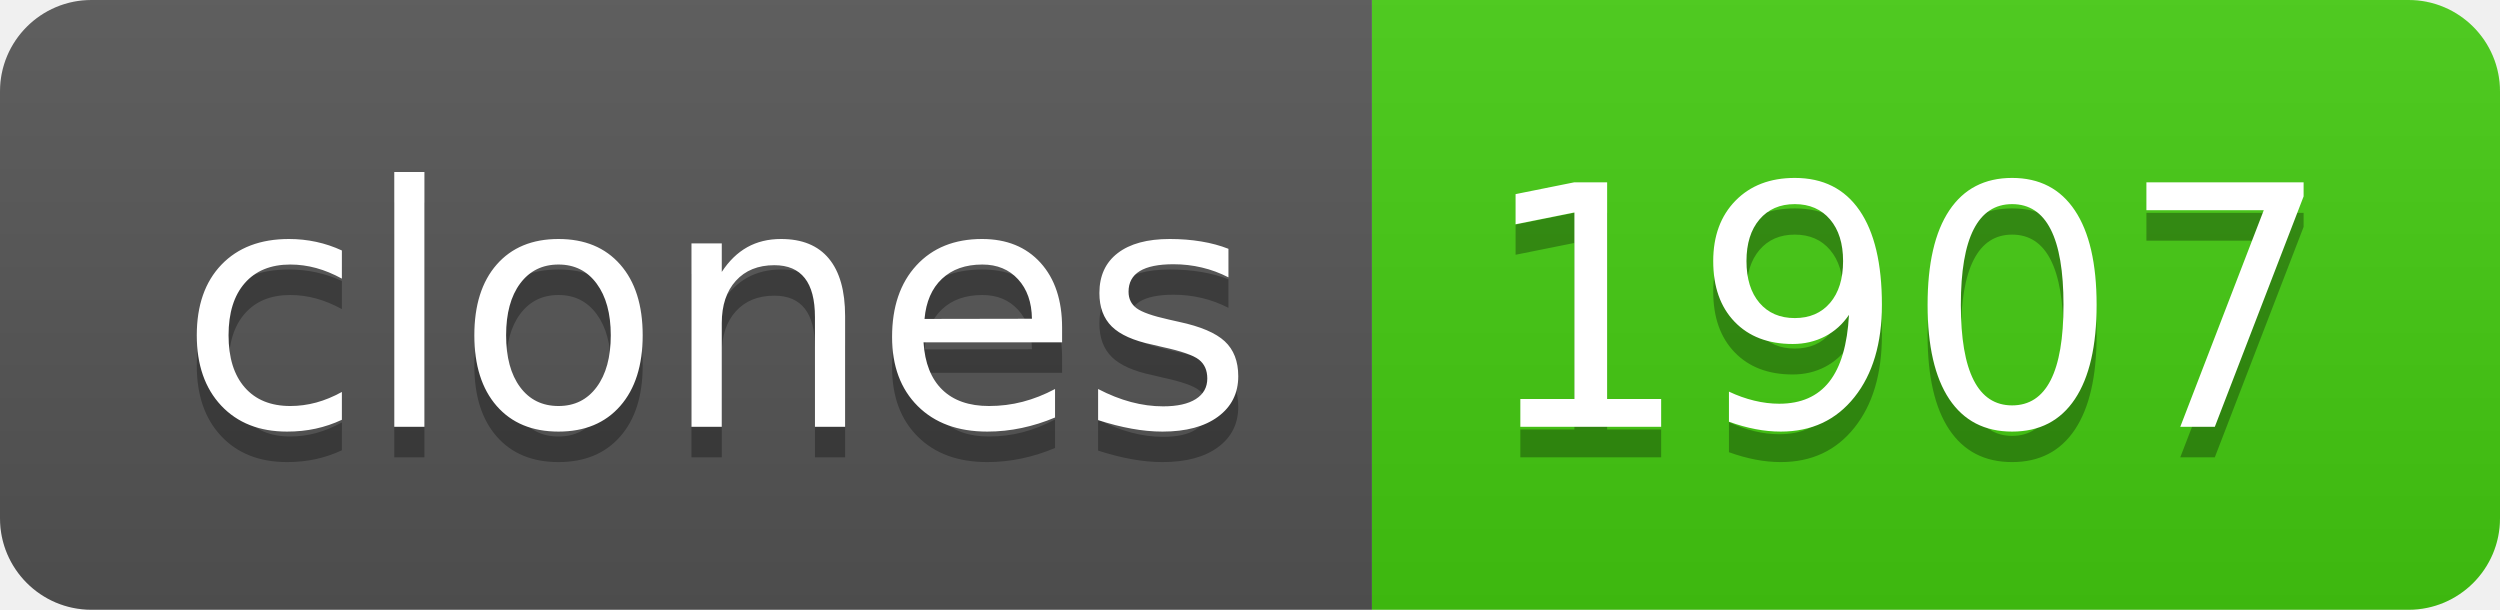
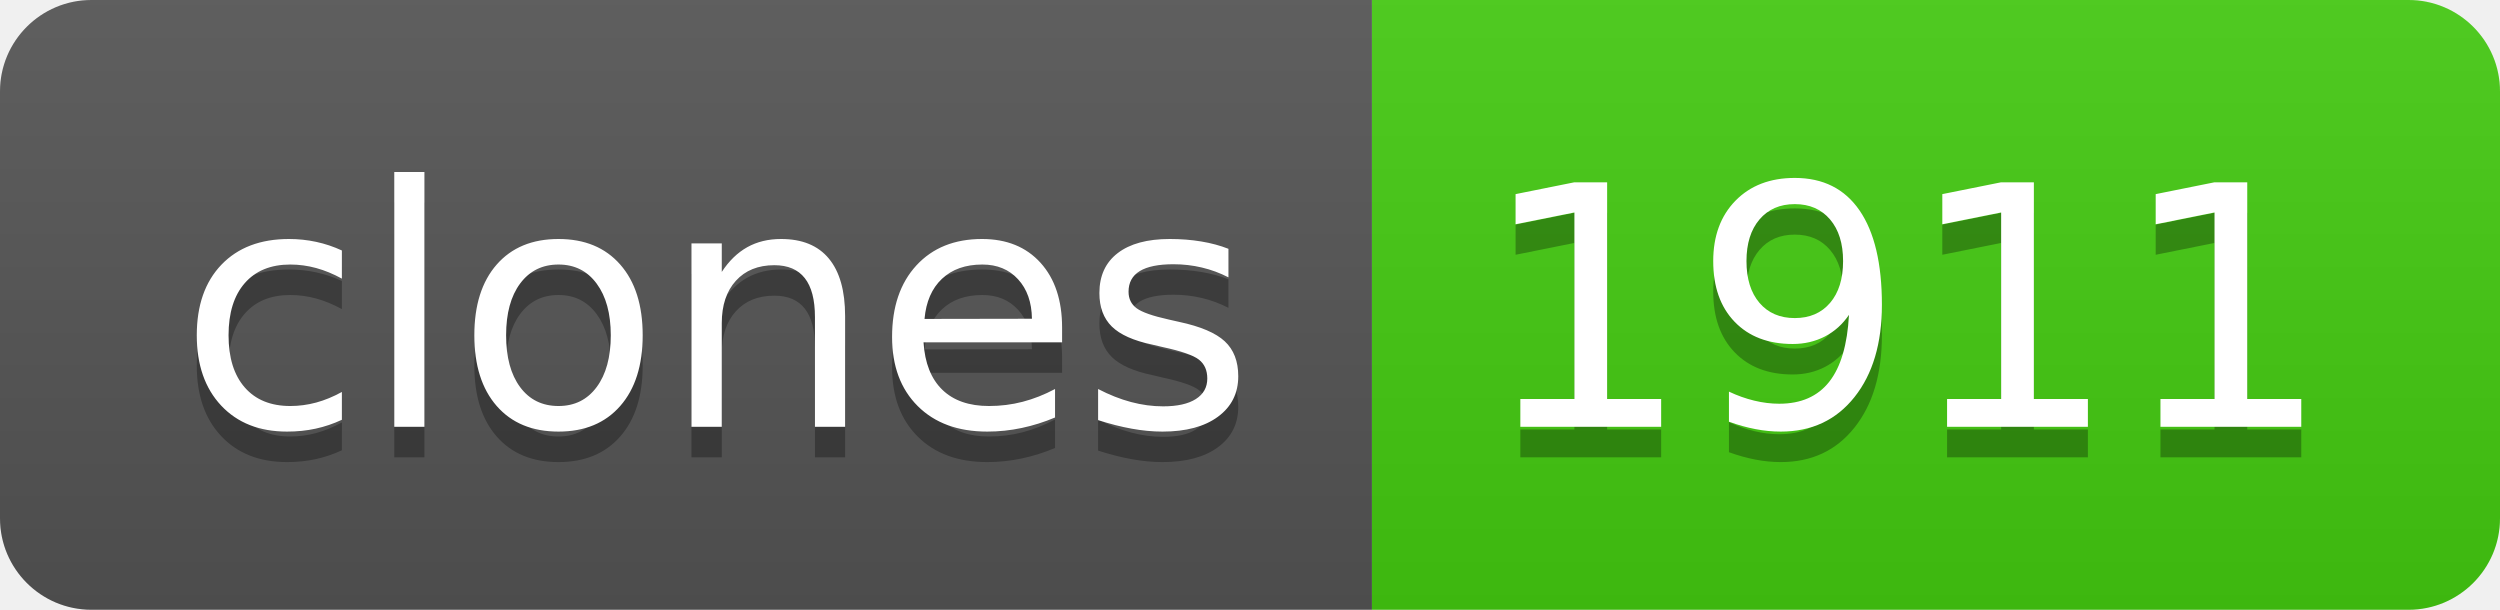
- <svg xmlns="http://www.w3.org/2000/svg" width="82" height="20" role="img" aria-label="clones: 1907">
+ <svg xmlns="http://www.w3.org/2000/svg" width="82" height="20" role="img" aria-label="clones: 1911">
  <linearGradient id="s" x2="0" y2="100%">
    <stop offset="0" stop-color="#bbb" stop-opacity=".1" />
    <stop offset="1" stop-opacity=".1" />
  </linearGradient>
  <clipPath id="r">
    <rect width="82" height="20" rx="3" fill="#fff" />
  </clipPath>
  <g clip-path="url(#r)">
    <rect width="45" height="20" fill="#555" />
    <rect x="45" width="37" height="20" fill="#4c1" />
    <rect width="82" height="20" fill="url(#s)" />
  </g>
  <g fill="#fff" text-anchor="middle" font-family="Verdana,Geneva,DejaVu Sans,sans-serif" text-rendering="geometricPrecision" font-size="110">
    <text aria-hidden="true" x="235" y="150" fill="#010101" fill-opacity=".3" transform="scale(.1)" textLength="350">clones</text>
    <text x="235" y="140" transform="scale(.1)" fill="#fff" textLength="350">clones</text>
-     <text aria-hidden="true" x="625" y="150" fill="#010101" fill-opacity=".3" transform="scale(.1)" textLength="270">1907</text>
-     <text x="625" y="140" transform="scale(.1)" fill="#fff" textLength="270">1907</text>
+     <text aria-hidden="true" x="625" y="150" fill="#010101" fill-opacity=".3" transform="scale(.1)" textLength="270">1911</text>
+     <text x="625" y="140" transform="scale(.1)" fill="#fff" textLength="270">1911</text>
  </g>
</svg>
